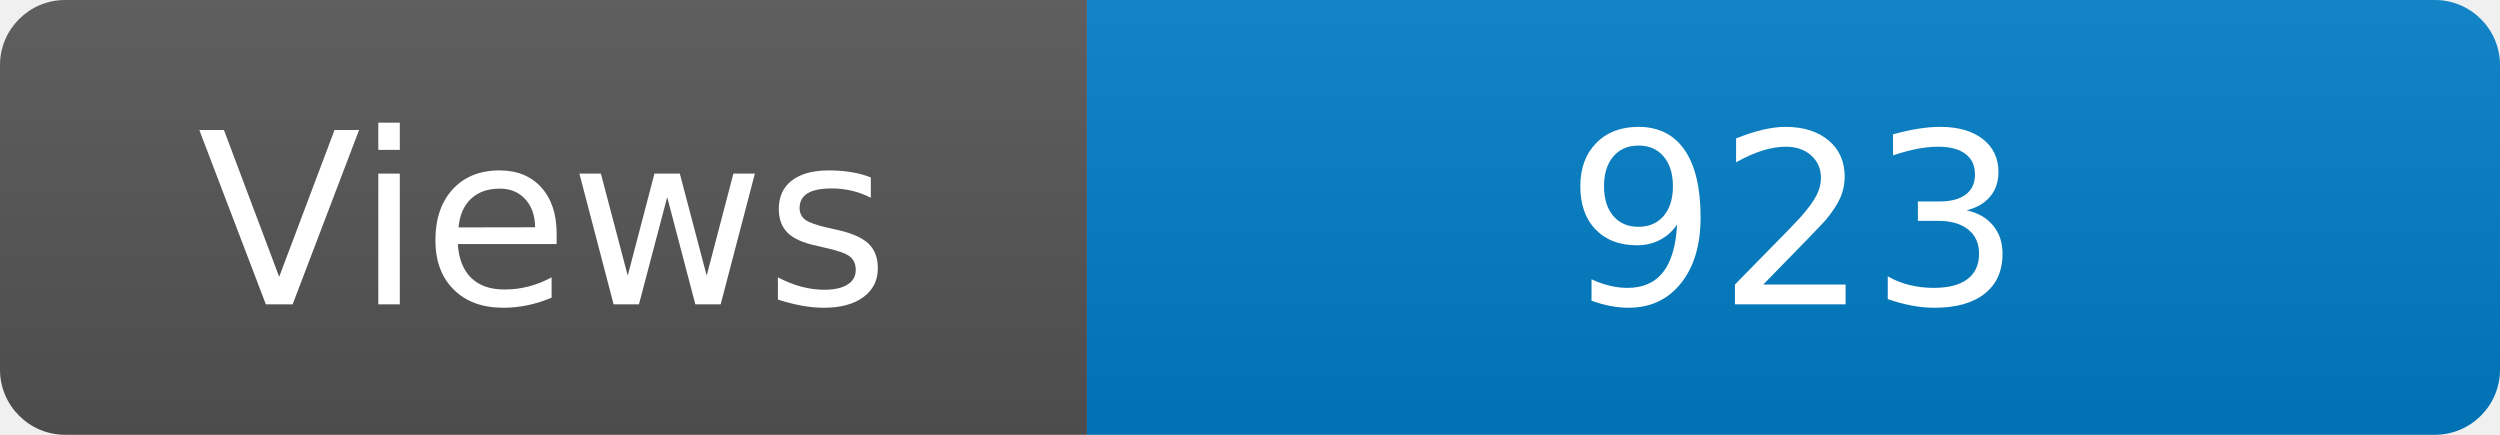
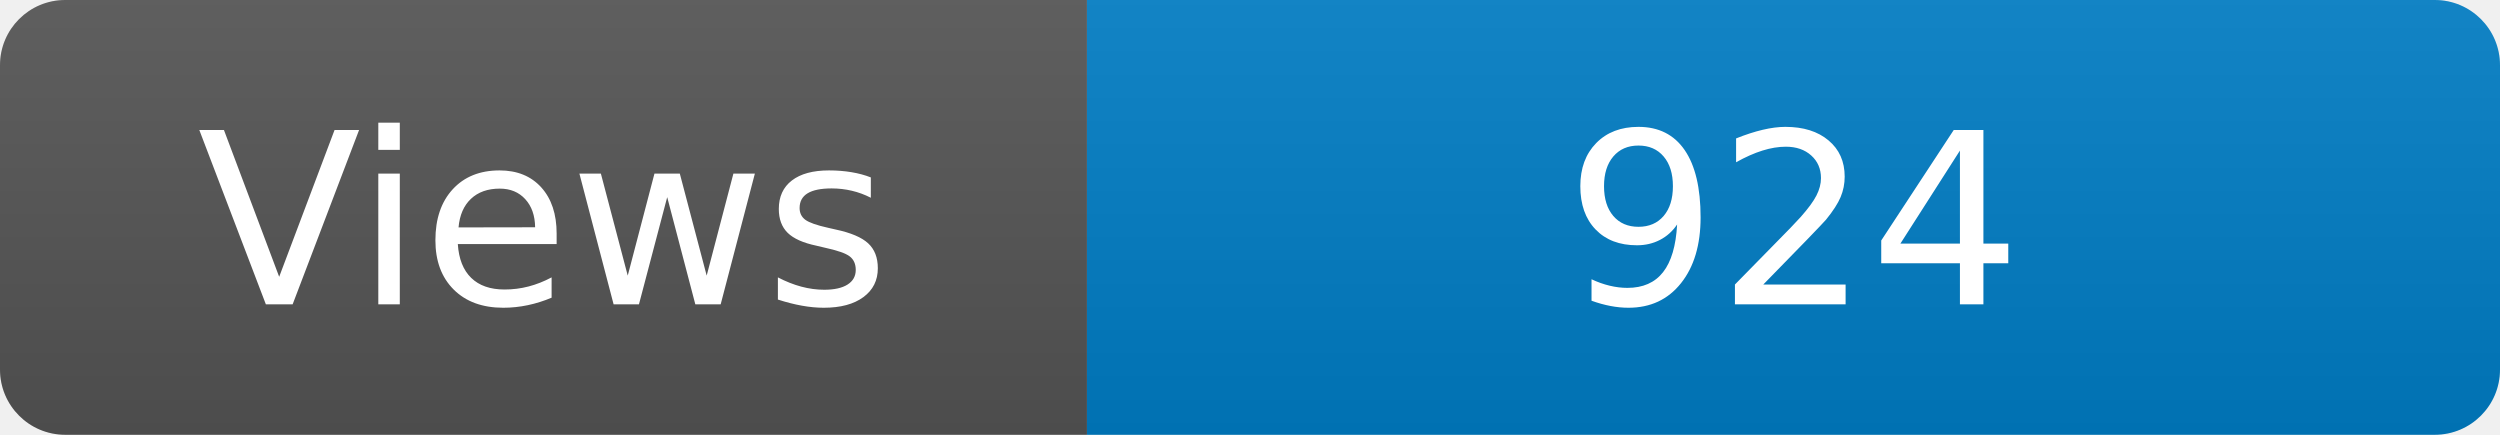
<svg xmlns="http://www.w3.org/2000/svg" width="115" height="20" role="img" aria-label="Maintained?: yes">
  <linearGradient id="s" x2="0" y2="100%">
    <stop offset="0" stop-color="#bbb" stop-opacity=".1" />
    <stop offset="1" stop-opacity=".1" />
  </linearGradient>
  <clipPath id="r">
    <rect width="115" height="20" rx="3" fill="#fff" />
  </clipPath>
  <g clip-path="url(#r)">
    <rect width="50" height="20" fill="#555" />
    <rect x="50" width="160" height="20" fill="#007ec6" />
    <rect width="115" height="20" fill="url(#s)" />
  </g>
  <g fill="#fff" text-anchor="middle" font-family="Verdana,Geneva,DejaVu Sans,sans-serif" font-size="110">
    <text x="250" y="140" transform="scale(.1)" fill="#fff">Views</text>
-     <text x="825" y="140" transform="scale(.1)" fill="#fff">923</text>
+     <text x="825" y="140" transform="scale(.1)" fill="#fff">924</text>
  </g>
</svg>
